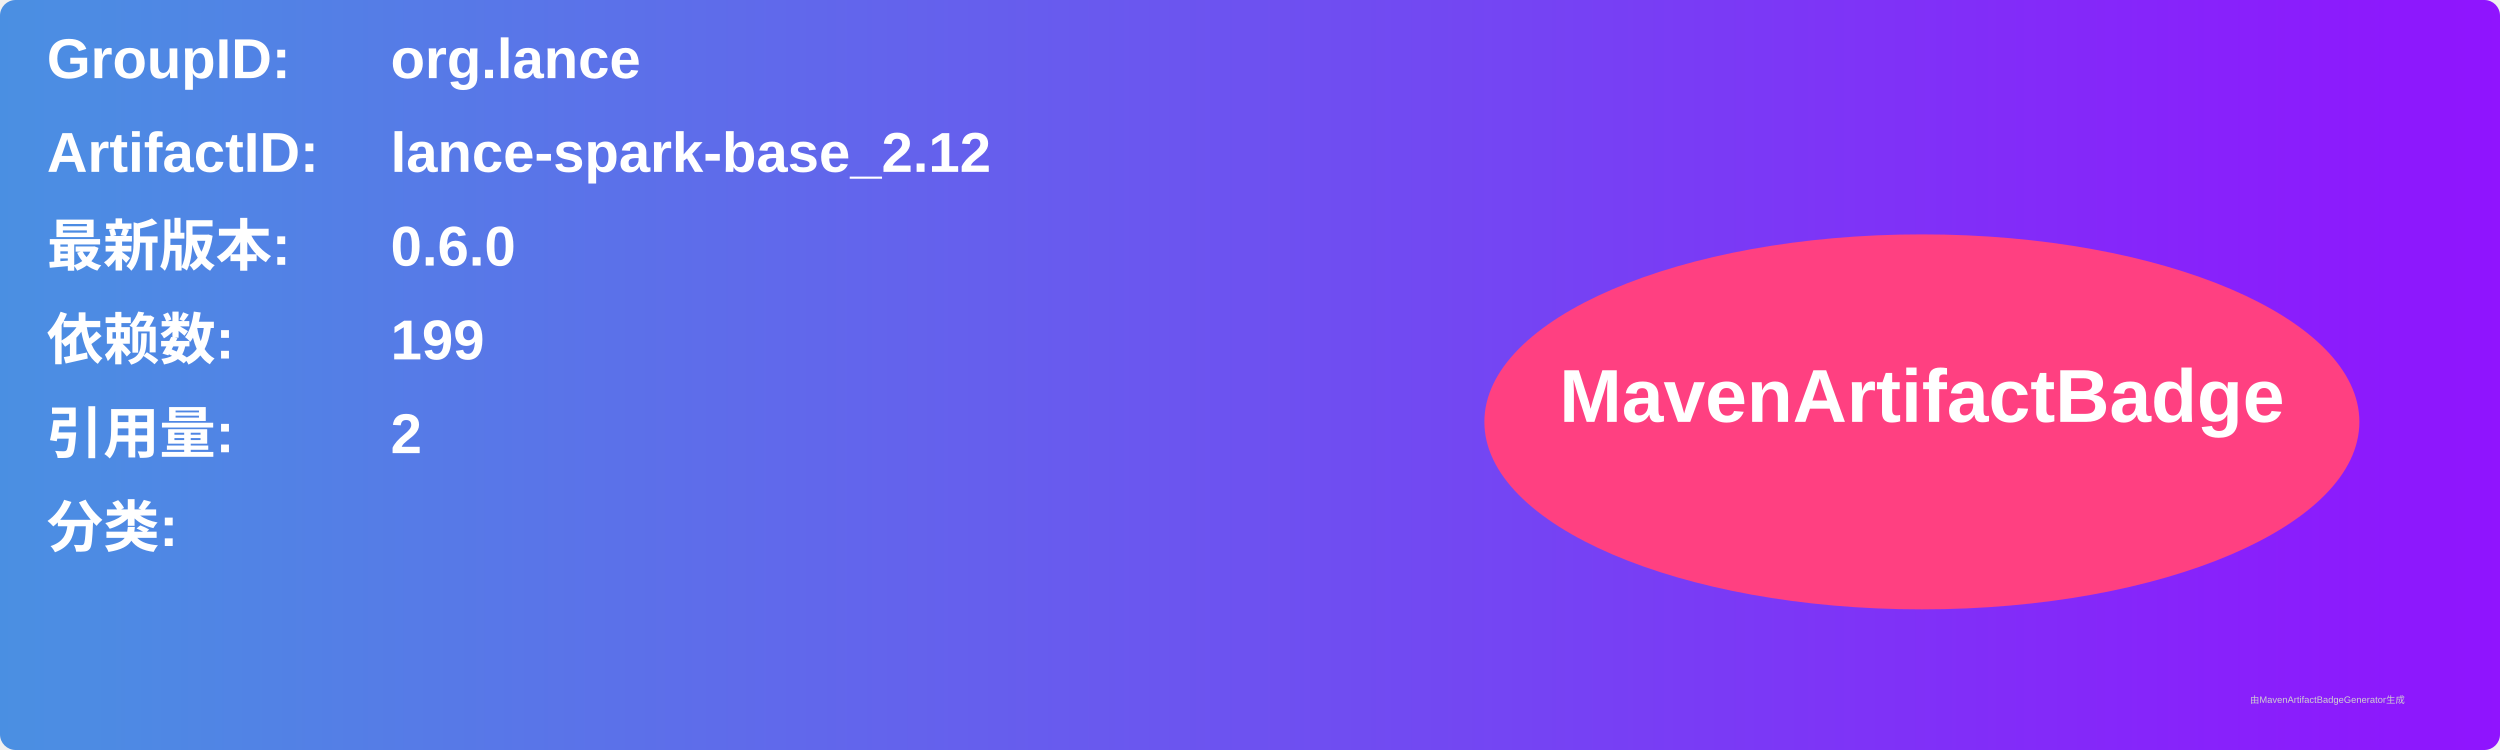
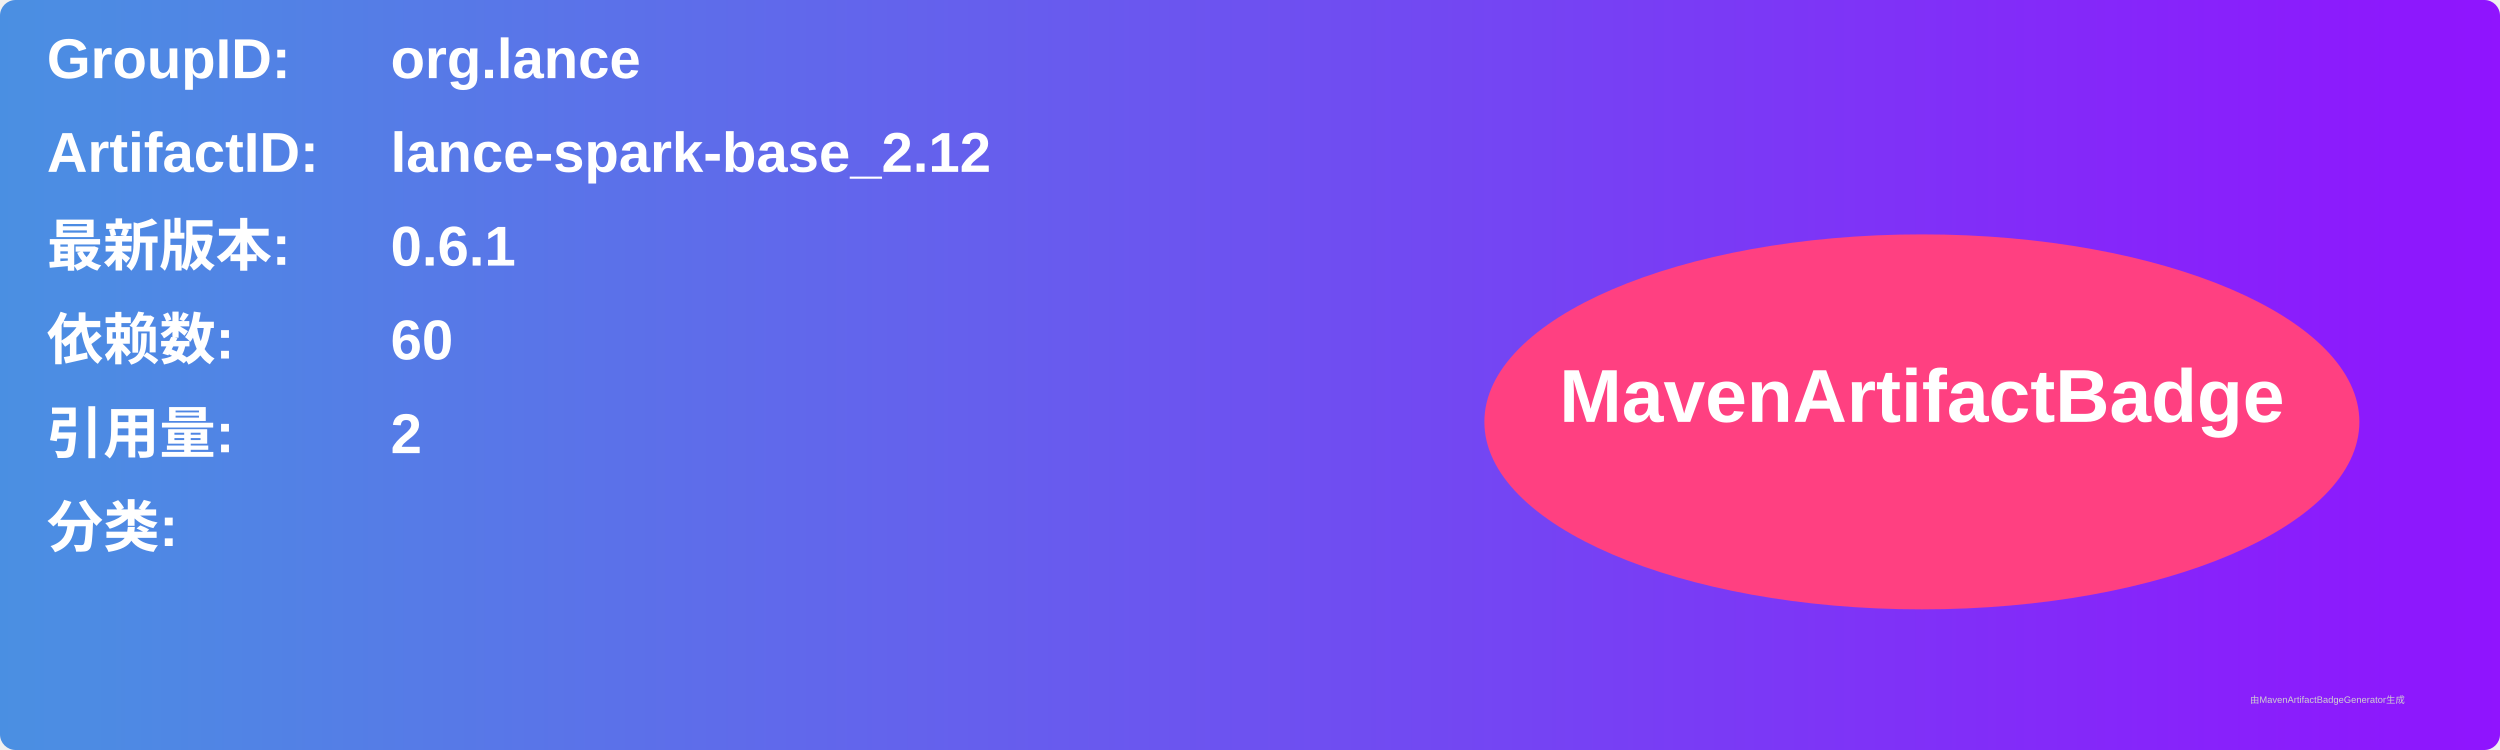
<svg xmlns="http://www.w3.org/2000/svg" width="800" height="240" viewBox="0 0 800 240">
  <linearGradient id="grad" x1="0%" y1="0%" x2="100%" y2="0%">
    <stop offset="0%" stop-color="#4a90e2" />
    <stop offset="100%" stop-color="#9013fe" />
  </linearGradient>
  <rect width="100%" height="100%" rx="5" ry="5" fill="url(#grad)" />
  <g transform="translate(15, 15)">
    <text x="0" y="10" font-family="Arial" font-size="18" fill="white" font-weight="bold" width="260">GroupID:</text>
    <text x="110" y="10" font-family="Arial" font-size="18" fill="white" font-weight="bold" width="460">org.lance</text>
    <text x="0" y="40" font-family="Arial" font-size="18" fill="white" font-weight="bold" width="260">ArtifactID:</text>
    <text x="110" y="40" font-family="Arial" font-size="18" fill="white" font-weight="bold" width="460">lance-spark-base_2.12</text>
    <text x="0" y="70" font-family="Arial" font-size="18" fill="white" font-weight="bold">最新版本:</text>
    <text x="110" y="70" font-family="Arial" font-size="18" fill="white" font-weight="bold">
-       <tspan font-weight="bold">0.6.0</tspan>
+       <tspan font-weight="bold">0.6.1</tspan>
    </text>
    <text x="0" y="100" font-family="Arial" font-size="18" fill="white" font-weight="bold">依赖数: </text>
    <text x="110" y="100" font-family="Arial" font-size="18" fill="white">
-       <tspan font-weight="bold">199</tspan>
+       <tspan font-weight="bold">60</tspan>
    </text>
    <text x="0" y="130" font-family="Arial" font-size="18" fill="white" font-weight="bold">引用量: </text>
    <text x="110" y="130" font-family="Arial" font-size="18" fill="white">
      <tspan font-weight="bold">2</tspan>
    </text>
    <text x="0" y="160" font-family="Arial" font-size="18" fill="white" font-weight="bold">分类:</text>
    <text x="10" y="190" font-family="Arial" font-size="10" fill="white">
      <tspan font-weight="bold" />
    </text>
    <ellipse cx="600" cy="120" rx="140" ry="60" fill="#ff4081" />
    <text x="600" y="120" text-anchor="middle" font-family="Arial" font-size="24" fill="white" font-weight="bold">MavenArtifactBadge</text>
  </g>
  <text x="720" y="225" font-family="Arial" font-size="3" fill="#d0d0d0">由MavenArtifactBadgeGenerator生成</text>
</svg>
